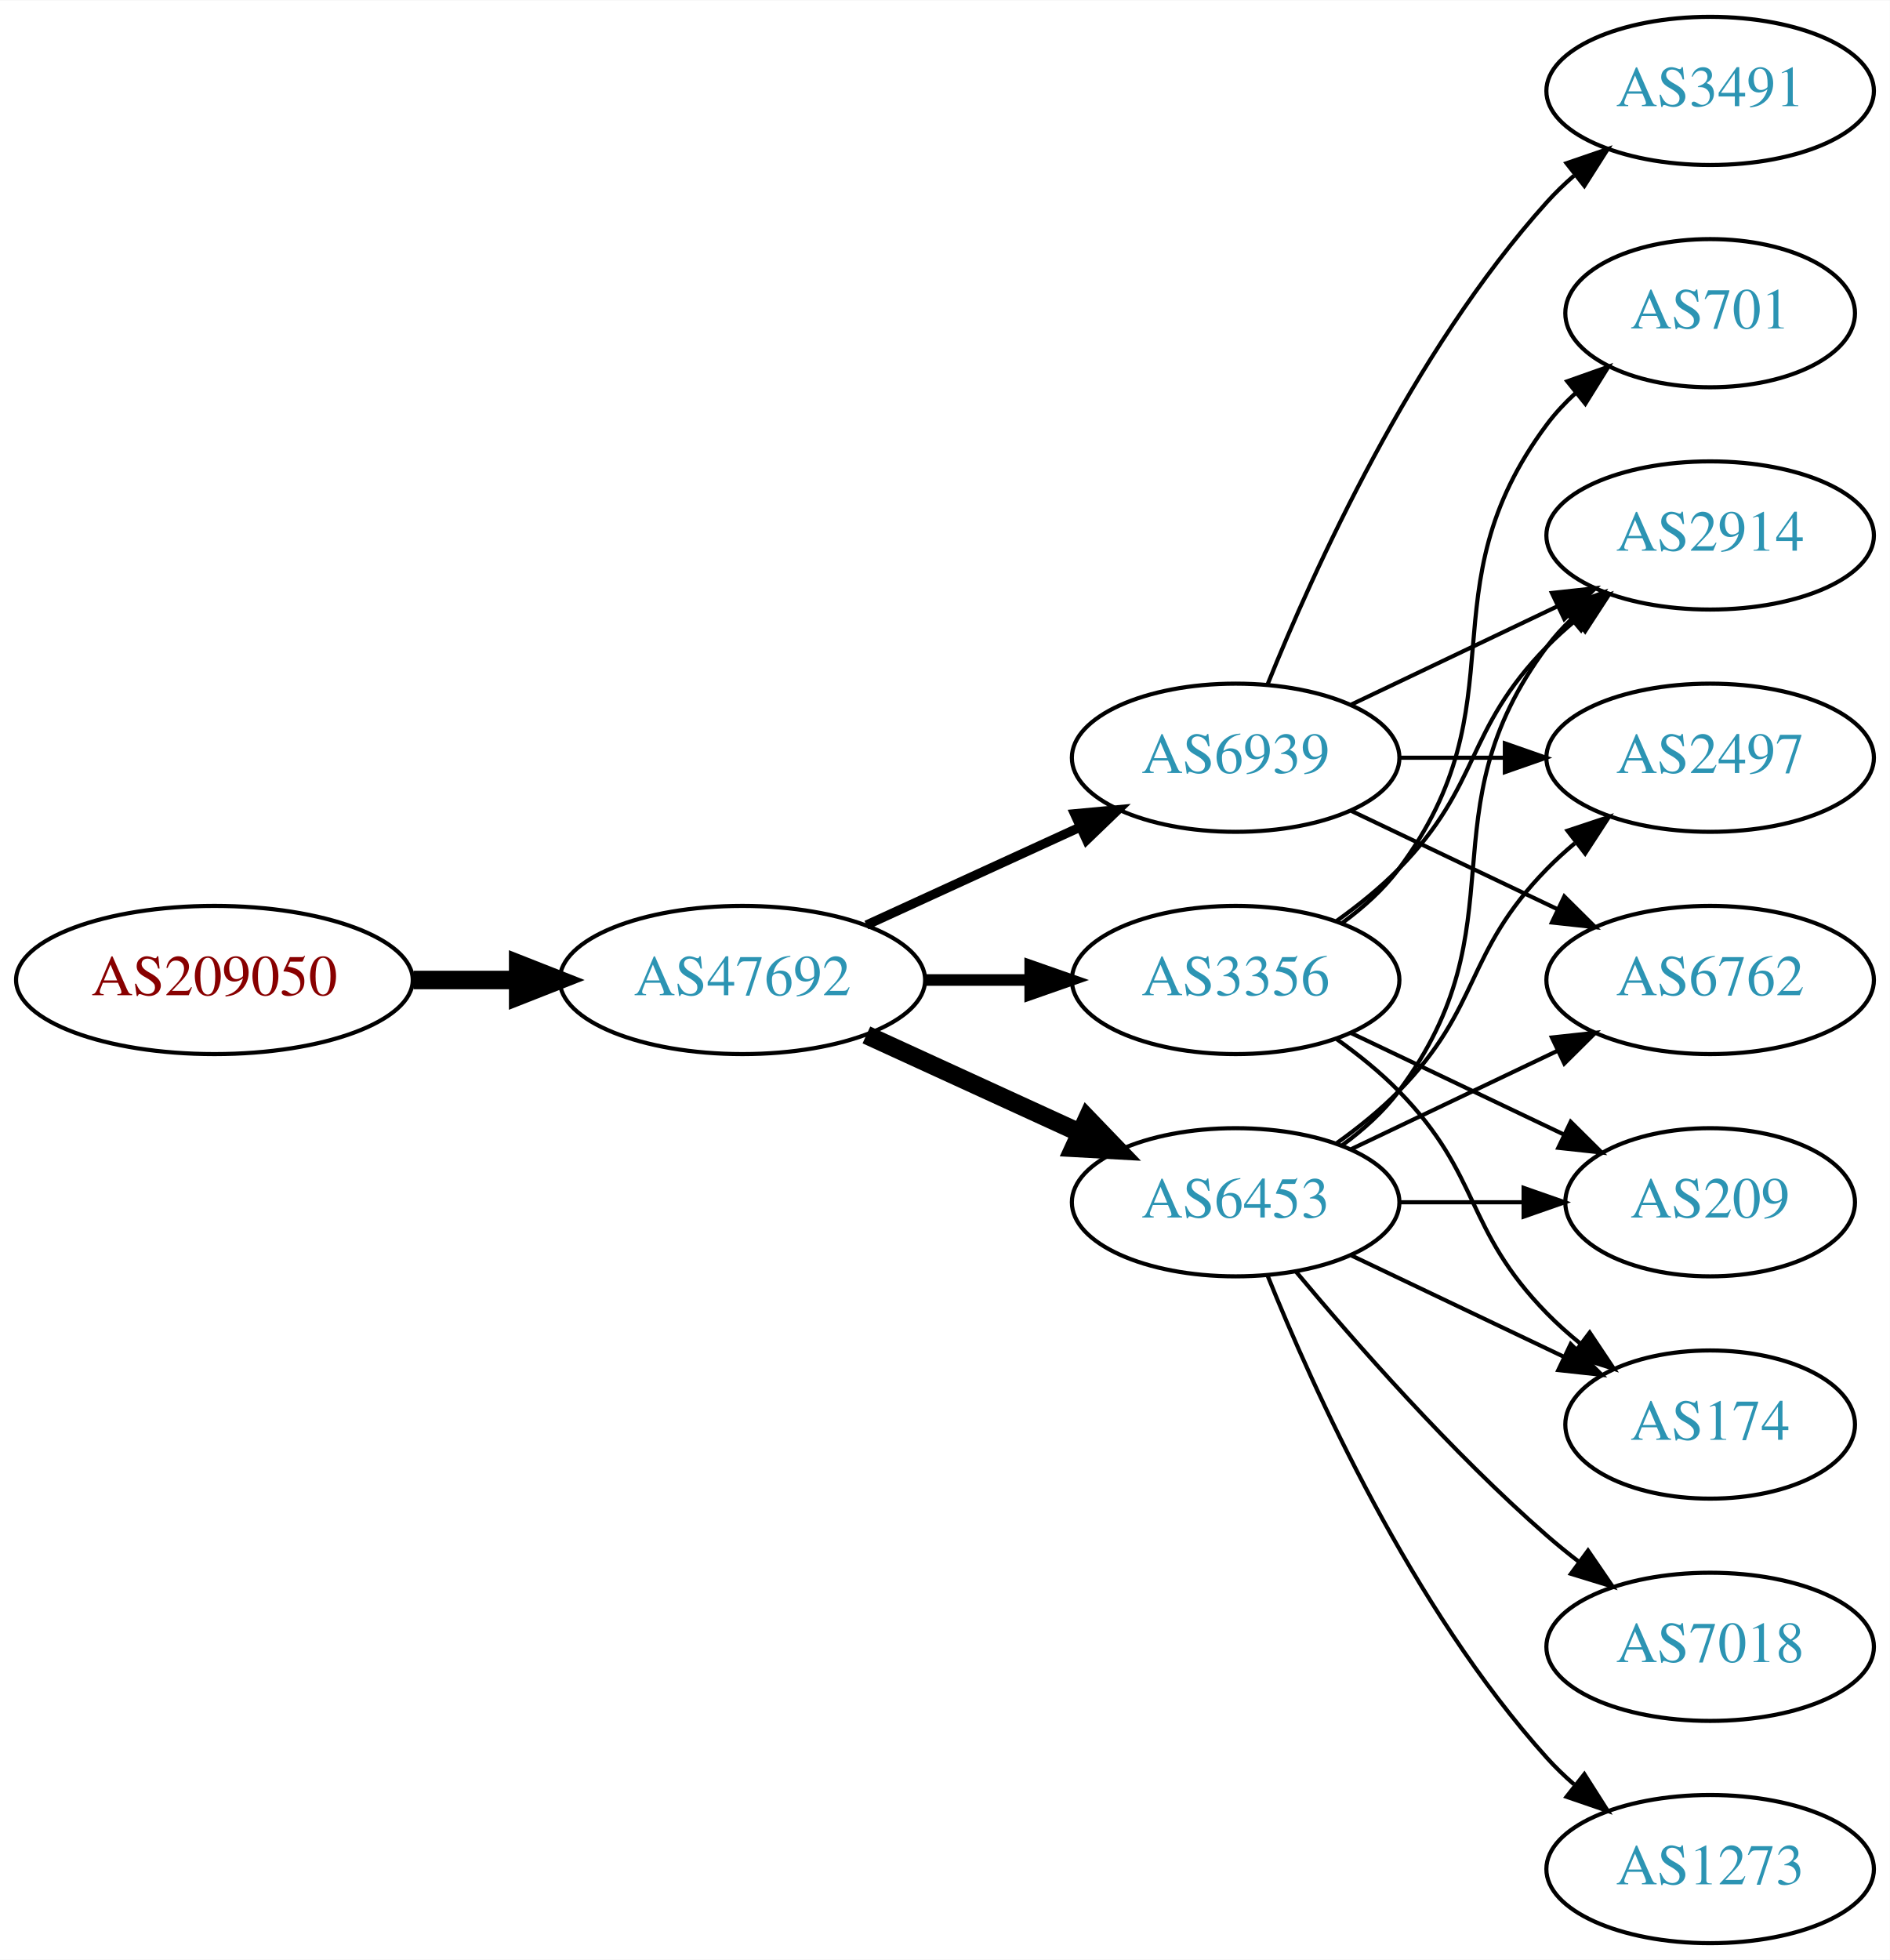
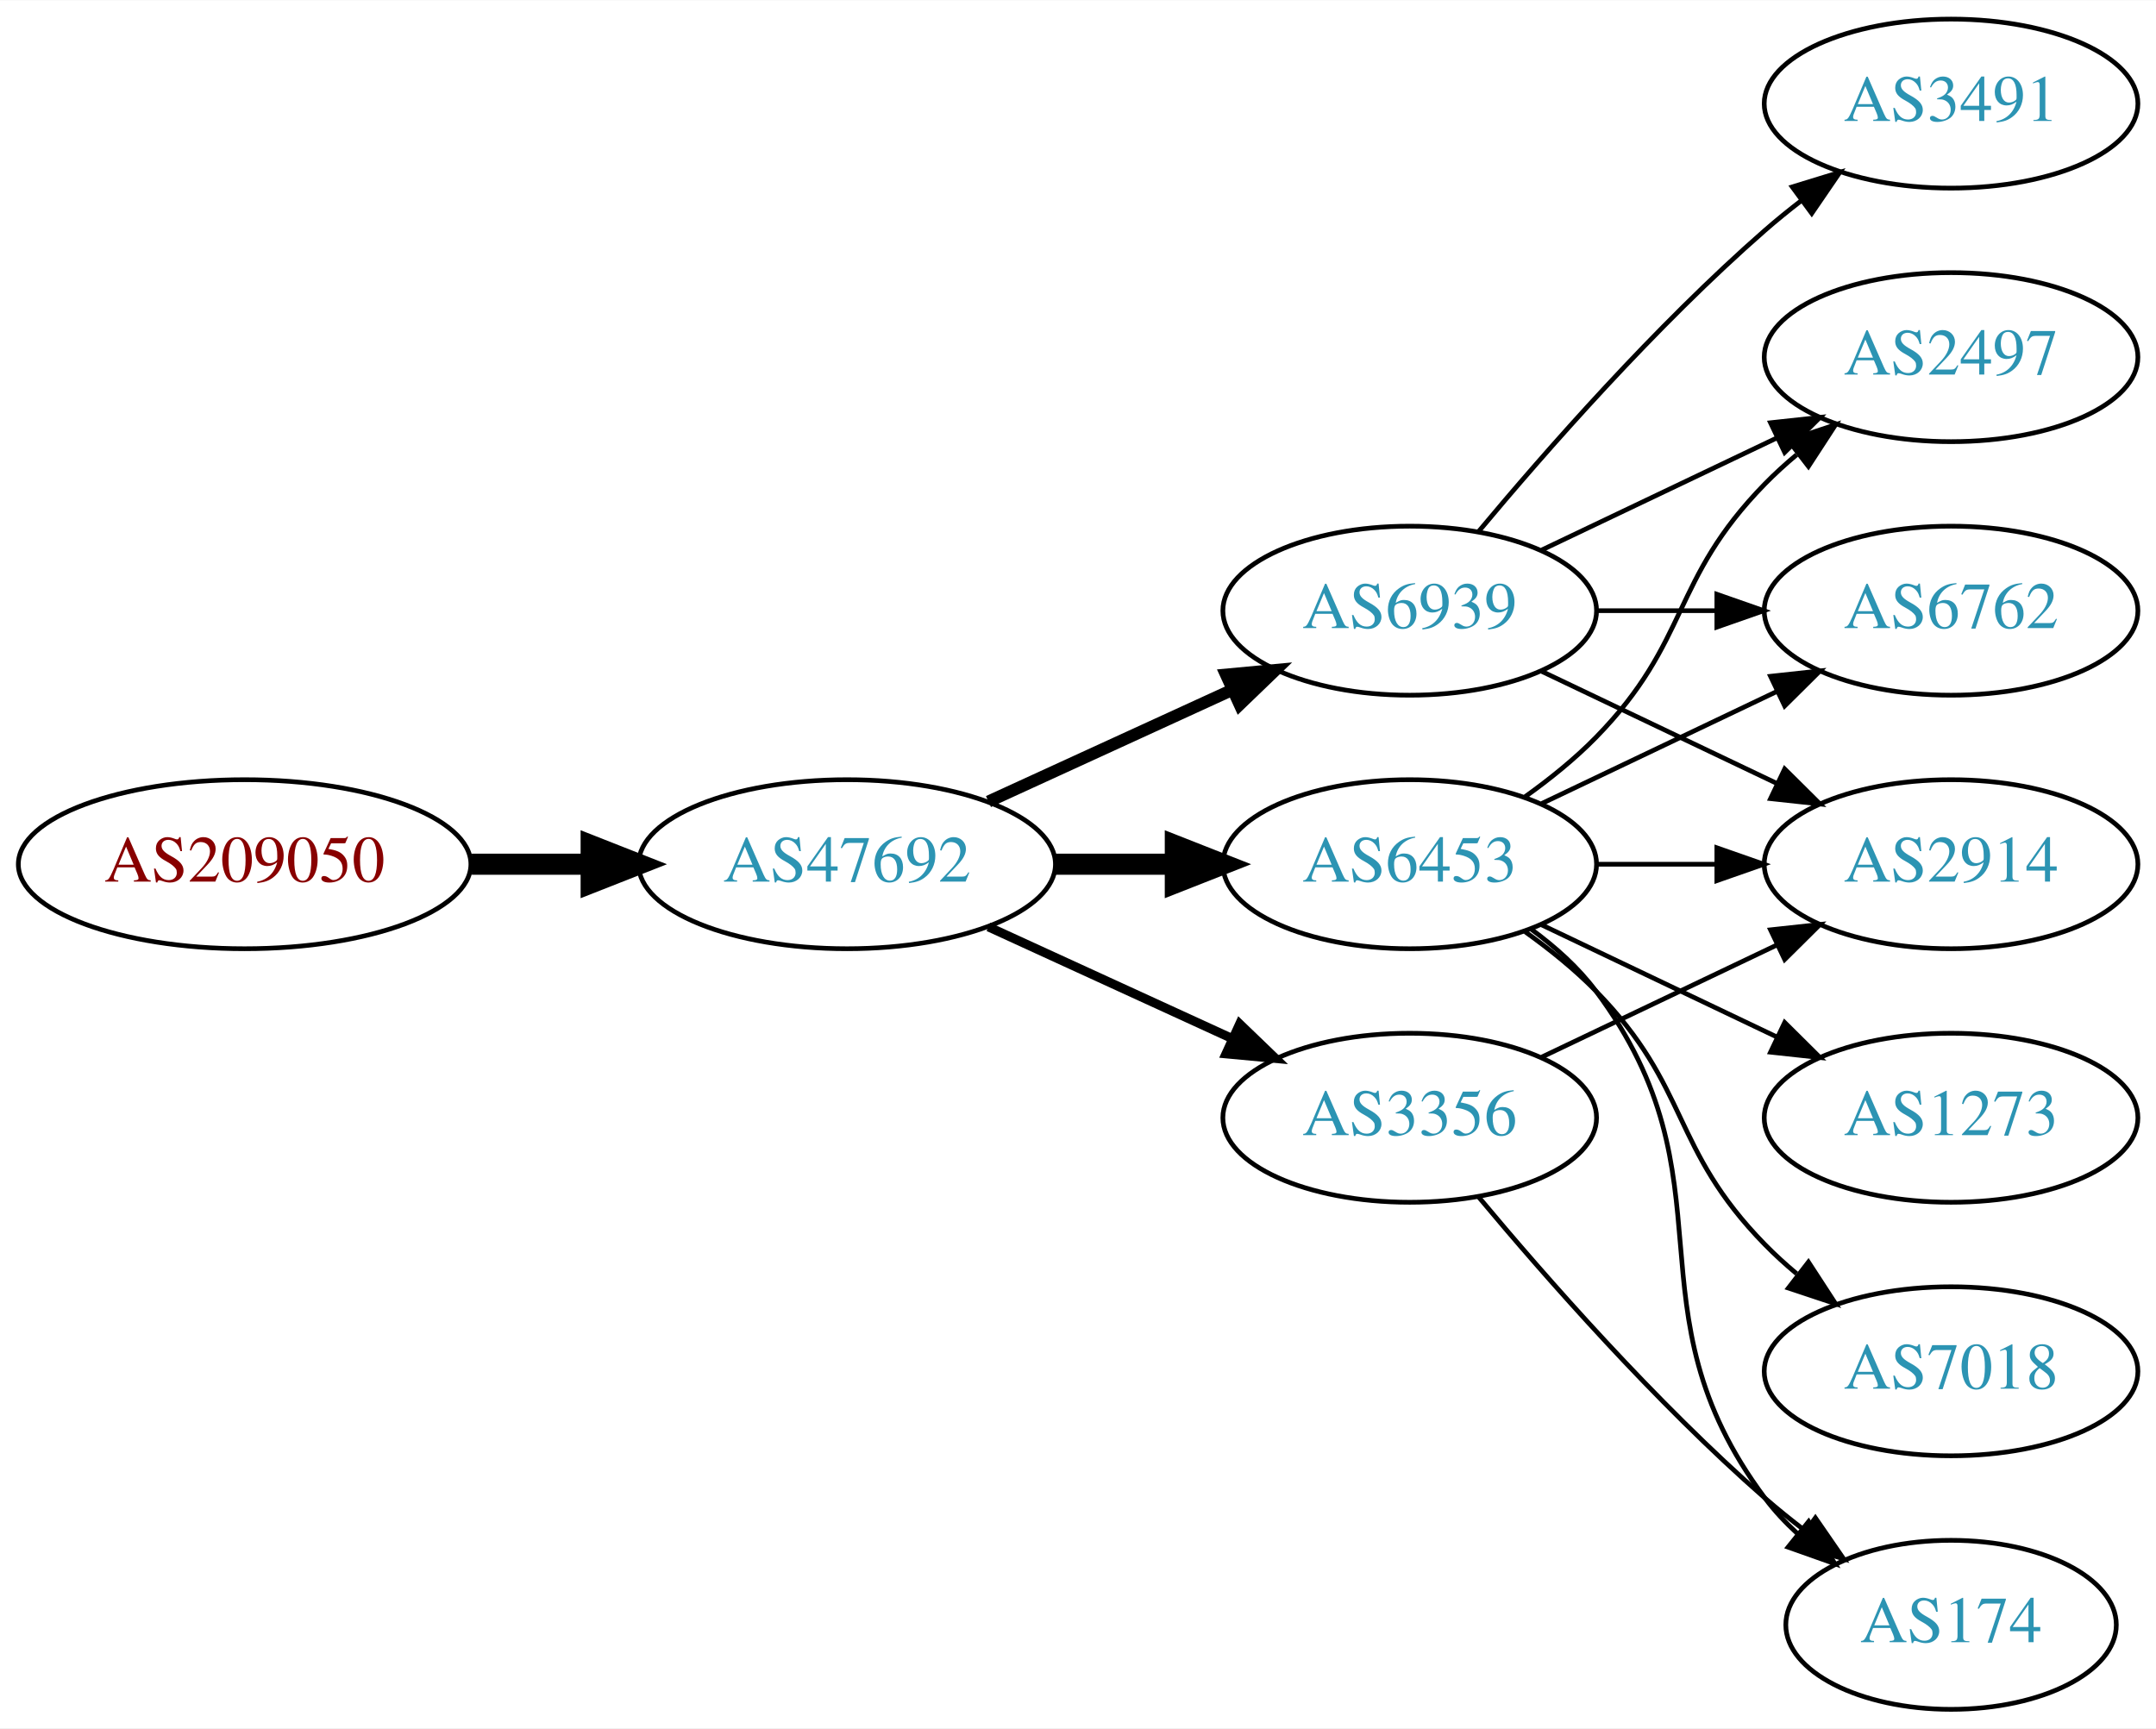
- <svg xmlns="http://www.w3.org/2000/svg" xmlns:xlink="http://www.w3.org/1999/xlink" width="459pt" height="476pt" viewBox="0.00 0.00 459.17 476.00">
-   <g id="graph0" class="graph" transform="scale(1 1) rotate(0) translate(4 472)">
-     <polygon fill="white" stroke="none" points="-4,4 -4,-472 455.17,-472 455.17,4 -4,4" />
+ <svg xmlns="http://www.w3.org/2000/svg" xmlns:xlink="http://www.w3.org/1999/xlink" width="459pt" height="368pt" viewBox="0.00 0.00 459.17 368.00">
+   <g id="graph0" class="graph" transform="scale(1 1) rotate(0) translate(4 364)">
+     <polygon fill="white" stroke="none" points="-4,4 -4,-364 455.17,-364 455.17,4 -4,4" />
    <g id="node1" class="node">
      <g id="a_node1">
        <a xlink:href="/asn/209050" xlink:title="AS209050 ~ Digimagical GmbH [AT]">
-           <ellipse fill="#ffffff" stroke="black" cx="48.096" cy="-234" rx="48.192" ry="18" />
-           <text text-anchor="middle" x="48.096" y="-230.3" font-family="Times,serif" font-size="14.00" fill="#880000">AS209050</text>
+           <ellipse fill="#ffffff" stroke="black" cx="48.096" cy="-180" rx="48.192" ry="18" />
+           <text text-anchor="middle" x="48.096" y="-176.3" font-family="Times,serif" font-size="14.00" fill="#880000">AS209050</text>
        </a>
      </g>
    </g>
    <g id="node2" class="node">
      <g id="a_node2">
        <a xlink:href="/asn/47692" xlink:title="AS47692 ~ Nessus GmbH [AT]">
-           <ellipse fill="#ffffff" stroke="black" cx="176.388" cy="-234" rx="44.393" ry="18" />
-           <text text-anchor="middle" x="176.388" y="-230.3" font-family="Times,serif" font-size="14.00" fill="#2c94b3">AS47692</text>
+           <ellipse fill="#ffffff" stroke="black" cx="176.388" cy="-180" rx="44.393" ry="18" />
+           <text text-anchor="middle" x="176.388" y="-176.3" font-family="Times,serif" font-size="14.00" fill="#2c94b3">AS47692</text>
        </a>
      </g>
    </g>
    <g id="edge1" class="edge">
-       <path fill="none" stroke="black" stroke-width="4.5" d="M96.481,-234C104.742,-234 113.386,-234 121.799,-234" />
-       <polygon fill="black" stroke="black" stroke-width="4.5" points="121.904,-237.938 131.904,-234 121.904,-230.063 121.904,-237.938" />
+       <path fill="none" stroke="black" stroke-width="4.5" d="M96.481,-180C104.742,-180 113.386,-180 121.799,-180" />
+       <polygon fill="black" stroke="black" stroke-width="4.5" points="121.904,-183.938 131.904,-180 121.904,-176.063 121.904,-183.938" />
    </g>
    <g id="node3" class="node">
      <g id="a_node3">
+         <a xlink:href="/asn/6939" xlink:title="AS6939 ~ Hurricane Electric LLC [US]">
+           <ellipse fill="#ffffff" stroke="black" cx="296.23" cy="-234" rx="39.794" ry="18" />
+           <text text-anchor="middle" x="296.23" y="-230.3" font-family="Times,serif" font-size="14.00" fill="#2c94b3">AS6939</text>
+         </a>
+       </g>
+     </g>
+     <g id="edge2" class="edge">
+       <path fill="none" stroke="black" stroke-width="2.571" d="M206.517,-193.348C222.128,-200.502 241.526,-209.391 258.198,-217.03" />
+       <polygon fill="black" stroke="black" stroke-width="2.571" points="257.101,-220.378 267.65,-221.362 260.017,-214.014 257.101,-220.378" />
+     </g>
+     <g id="node4" class="node">
+       <g id="a_node4">
        <a xlink:href="/asn/6453" xlink:title="AS6453 ~ TATA COMMUNICATIONS (AMERICA) INC [US]">
          <ellipse fill="#ffffff" stroke="black" cx="296.23" cy="-180" rx="39.794" ry="18" />
          <text text-anchor="middle" x="296.23" y="-176.3" font-family="Times,serif" font-size="14.00" fill="#2c94b3">AS6453</text>
        </a>
      </g>
    </g>
-     <g id="edge2" class="edge">
-       <path fill="none" stroke="black" stroke-width="4.5" d="M206.517,-220.652C222.128,-213.498 241.526,-204.609 258.198,-196.97" />
-       <polygon fill="black" stroke="black" stroke-width="4.5" points="260.199,-200.384 267.65,-192.638 256.919,-193.225 260.199,-200.384" />
-     </g>
-     <g id="node4" class="node">
-       <g id="a_node4">
-         <a xlink:href="/asn/6939" xlink:title="AS6939 ~ Hurricane Electric LLC [US]">
-           <ellipse fill="#ffffff" stroke="black" cx="296.23" cy="-288" rx="39.794" ry="18" />
-           <text text-anchor="middle" x="296.23" y="-284.3" font-family="Times,serif" font-size="14.00" fill="#2c94b3">AS6939</text>
-         </a>
-       </g>
-     </g>
    <g id="edge3" class="edge">
-       <path fill="none" stroke="black" stroke-width="2.25" d="M206.517,-247.348C222.128,-254.502 241.526,-263.391 258.198,-271.03" />
-       <polygon fill="black" stroke="black" stroke-width="2.25" points="257.101,-274.378 267.65,-275.362 260.017,-268.014 257.101,-274.378" />
+       <path fill="none" stroke="black" stroke-width="4.5" d="M220.599,-180C228.911,-180 237.674,-180 246.156,-180" />
+       <polygon fill="black" stroke="black" stroke-width="4.5" points="246.315,-183.938 256.315,-180 246.315,-176.063 246.315,-183.938" />
    </g>
    <g id="node5" class="node">
      <g id="a_node5">
        <a xlink:href="/asn/3356" xlink:title="AS3356 ~ Level 3 Parent, LLC [US]">
-           <ellipse fill="#ffffff" stroke="black" cx="296.23" cy="-234" rx="39.794" ry="18" />
-           <text text-anchor="middle" x="296.23" y="-230.3" font-family="Times,serif" font-size="14.00" fill="#2c94b3">AS3356</text>
+           <ellipse fill="#ffffff" stroke="black" cx="296.23" cy="-126" rx="39.794" ry="18" />
+           <text text-anchor="middle" x="296.23" y="-122.3" font-family="Times,serif" font-size="14.00" fill="#2c94b3">AS3356</text>
        </a>
      </g>
    </g>
    <g id="edge4" class="edge">
-       <path fill="none" stroke="black" stroke-width="2.812" d="M220.599,-234C228.911,-234 237.674,-234 246.156,-234" />
-       <polygon fill="black" stroke="black" stroke-width="2.812" points="246.315,-237.5 256.315,-234 246.315,-230.5 246.315,-237.5" />
+       <path fill="none" stroke="black" stroke-width="1.929" d="M206.517,-166.652C222.128,-159.498 241.526,-150.609 258.198,-142.97" />
+       <polygon fill="black" stroke="black" stroke-width="1.929" points="260.017,-145.986 267.65,-138.638 257.101,-139.622 260.017,-145.986" />
    </g>
    <g id="node6" class="node">
      <g id="a_node6">
-         <a xlink:href="/asn/174" xlink:title="AS174 ~ Cogent Communications [US]">
-           <ellipse fill="#ffffff" stroke="black" cx="411.523" cy="-126" rx="35.194" ry="18" />
-           <text text-anchor="middle" x="411.523" y="-122.3" font-family="Times,serif" font-size="14.00" fill="#2c94b3">AS174</text>
+         <a xlink:href="/asn/2914" xlink:title="AS2914 ~ NTT America, Inc. [US]">
+           <ellipse fill="#ffffff" stroke="black" cx="411.523" cy="-180" rx="39.794" ry="18" />
+           <text text-anchor="middle" x="411.523" y="-176.3" font-family="Times,serif" font-size="14.00" fill="#2c94b3">AS2914</text>
        </a>
      </g>
    </g>
    <g id="edge5" class="edge">
-       <path fill="none" stroke="black" d="M324.367,-167.066C339.798,-159.71 359.284,-150.423 375.819,-142.541" />
-       <polygon fill="black" stroke="black" points="377.64,-145.551 385.161,-138.089 374.628,-139.232 377.64,-145.551" />
+       <path fill="none" stroke="black" d="M324.367,-221.066C339.361,-213.919 358.182,-204.948 374.405,-197.215" />
+       <polygon fill="black" stroke="black" points="376.087,-200.291 383.608,-192.829 373.075,-193.972 376.087,-200.291" />
    </g>
    <g id="node7" class="node">
      <g id="a_node7">
-         <a xlink:href="/asn/1273" xlink:title="AS1273 ~ Vodafone Group PLC [EU]">
-           <ellipse fill="#ffffff" stroke="black" cx="411.523" cy="-18" rx="39.794" ry="18" />
-           <text text-anchor="middle" x="411.523" y="-14.3" font-family="Times,serif" font-size="14.00" fill="#2c94b3">AS1273</text>
+         <a xlink:href="/asn/3491" xlink:title="AS3491 ~ PCCW Global, Inc. [US]">
+           <ellipse fill="#ffffff" stroke="black" cx="411.523" cy="-342" rx="39.794" ry="18" />
+           <text text-anchor="middle" x="411.523" y="-338.3" font-family="Times,serif" font-size="14.00" fill="#2c94b3">AS3491</text>
        </a>
      </g>
    </g>
    <g id="edge6" class="edge">
-       <path fill="none" stroke="black" d="M303.978,-162.213C315.029,-134.757 339.082,-81.422 371.877,-45 373.879,-42.776 376.098,-40.637 378.43,-38.603" />
-       <polygon fill="black" stroke="black" points="380.961,-41.065 386.649,-32.127 376.628,-35.567 380.961,-41.065" />
+       <path fill="none" stroke="black" d="M310.86,-250.817C325.143,-267.929 348.689,-294.745 371.877,-315 374.342,-317.154 376.981,-319.294 379.678,-321.372" />
+       <polygon fill="black" stroke="black" points="377.703,-324.264 387.832,-327.37 381.851,-318.625 377.703,-324.264" />
    </g>
    <g id="node8" class="node">
      <g id="a_node8">
+         <a xlink:href="/asn/6762" xlink:title="AS6762 ~ TELECOM ITALIA SPARKLE S.p.A. [IT]">
+           <ellipse fill="#ffffff" stroke="black" cx="411.523" cy="-234" rx="39.794" ry="18" />
+           <text text-anchor="middle" x="411.523" y="-230.3" font-family="Times,serif" font-size="14.00" fill="#2c94b3">AS6762</text>
+         </a>
+       </g>
+     </g>
+     <g id="edge7" class="edge">
+       <path fill="none" stroke="black" d="M335.902,-234C344.105,-234 352.869,-234 361.401,-234" />
+       <polygon fill="black" stroke="black" points="361.641,-237.5 371.641,-234 361.641,-230.5 361.641,-237.5" />
+     </g>
+     <g id="node9" class="node">
+       <g id="a_node9">
        <a xlink:href="/asn/2497" xlink:title="AS2497 ~ Internet Initiative Japan Inc. [JP]">
          <ellipse fill="#ffffff" stroke="black" cx="411.523" cy="-288" rx="39.794" ry="18" />
          <text text-anchor="middle" x="411.523" y="-284.3" font-family="Times,serif" font-size="14.00" fill="#2c94b3">AS2497</text>
        </a>
      </g>
    </g>
-     <g id="edge7" class="edge">
+     <g id="edge8" class="edge">
+       <path fill="none" stroke="black" d="M324.367,-246.934C339.361,-254.081 358.182,-263.052 374.405,-270.785" />
+       <polygon fill="black" stroke="black" points="373.075,-274.028 383.608,-275.171 376.087,-267.709 373.075,-274.028" />
+     </g>
+     <g id="edge10" class="edge">
+       <path fill="none" stroke="black" d="M335.902,-180C344.105,-180 352.869,-180 361.401,-180" />
+       <polygon fill="black" stroke="black" points="361.641,-183.5 371.641,-180 361.641,-176.5 361.641,-183.5" />
+     </g>
+     <g id="edge11" class="edge">
+       <path fill="none" stroke="black" d="M324.367,-192.934C339.361,-200.081 358.182,-209.052 374.405,-216.785" />
+       <polygon fill="black" stroke="black" points="373.075,-220.028 383.608,-221.171 376.087,-213.709 373.075,-220.028" />
+     </g>
+     <g id="edge12" class="edge">
      <path fill="none" stroke="black" d="M320.824,-194.389C326.08,-198.148 331.412,-202.437 335.877,-207 356.049,-227.617 351.704,-240.383 371.877,-261 373.969,-263.139 376.253,-265.218 378.63,-267.21" />
      <polygon fill="black" stroke="black" points="376.873,-270.275 386.929,-273.611 381.148,-264.732 376.873,-270.275" />
    </g>
-     <g id="node9" class="node">
-       <g id="a_node9">
-         <a xlink:href="/asn/6762" xlink:title="AS6762 ~ TELECOM ITALIA SPARKLE S.p.A. [IT]">
-           <ellipse fill="#ffffff" stroke="black" cx="411.523" cy="-234" rx="39.794" ry="18" />
-           <text text-anchor="middle" x="411.523" y="-230.3" font-family="Times,serif" font-size="14.00" fill="#2c94b3">AS6762</text>
-         </a>
-       </g>
-     </g>
-     <g id="edge8" class="edge">
-       <path fill="none" stroke="black" d="M324.367,-192.934C339.361,-200.081 358.182,-209.052 374.405,-216.785" />
-       <polygon fill="black" stroke="black" points="373.075,-220.028 383.608,-221.171 376.087,-213.709 373.075,-220.028" />
-     </g>
    <g id="node10" class="node">
      <g id="a_node10">
-         <a xlink:href="/asn/2914" xlink:title="AS2914 ~ NTT America, Inc. [US]">
-           <ellipse fill="#ffffff" stroke="black" cx="411.523" cy="-342" rx="39.794" ry="18" />
-           <text text-anchor="middle" x="411.523" y="-338.3" font-family="Times,serif" font-size="14.00" fill="#2c94b3">AS2914</text>
-         </a>
-       </g>
-     </g>
-     <g id="edge9" class="edge">
-       <path fill="none" stroke="black" d="M322.161,-193.882C327.237,-197.611 332.155,-202.016 335.877,-207 366.148,-247.542 341.605,-274.458 371.877,-315 373.621,-317.336 375.628,-319.545 377.792,-321.617" />
-       <polygon fill="black" stroke="black" points="375.67,-324.405 385.592,-328.118 380.151,-319.027 375.67,-324.405" />
-     </g>
-     <g id="node11" class="node">
-       <g id="a_node11">
-         <a xlink:href="/asn/209" xlink:title="AS209 ~ CenturyLink Communications, LLC [US]">
-           <ellipse fill="#ffffff" stroke="black" cx="411.523" cy="-180" rx="35.194" ry="18" />
-           <text text-anchor="middle" x="411.523" y="-176.3" font-family="Times,serif" font-size="14.00" fill="#2c94b3">AS209</text>
-         </a>
-       </g>
-     </g>
-     <g id="edge10" class="edge">
-       <path fill="none" stroke="black" d="M335.902,-180C345.608,-180 356.098,-180 366.061,-180" />
-       <polygon fill="black" stroke="black" points="366.198,-183.5 376.198,-180 366.198,-176.5 366.198,-183.5" />
-     </g>
-     <g id="node12" class="node">
-       <g id="a_node12">
        <a xlink:href="/asn/7018" xlink:title="AS7018 ~ AT&amp;T Services, Inc. [US]">
          <ellipse fill="#ffffff" stroke="black" cx="411.523" cy="-72" rx="39.794" ry="18" />
          <text text-anchor="middle" x="411.523" y="-68.3" font-family="Times,serif" font-size="14.00" fill="#2c94b3">AS7018</text>
        </a>
      </g>
    </g>
-     <g id="edge11" class="edge">
-       <path fill="none" stroke="black" d="M310.86,-163.183C325.143,-146.071 348.689,-119.255 371.877,-99 374.342,-96.846 376.981,-94.706 379.678,-92.628" />
-       <polygon fill="black" stroke="black" points="381.851,-95.375 387.832,-86.63 377.703,-89.736 381.851,-95.375" />
+     <g id="edge9" class="edge">
+       <path fill="none" stroke="black" d="M320.824,-165.611C326.08,-161.852 331.412,-157.563 335.877,-153 356.049,-132.383 351.704,-119.617 371.877,-99 373.969,-96.861 376.253,-94.782 378.63,-92.79" />
+       <polygon fill="black" stroke="black" points="381.148,-95.268 386.929,-86.389 376.873,-89.725 381.148,-95.268" />
    </g>
-     <g id="edge15" class="edge">
-       <path fill="none" stroke="black" d="M335.902,-288C344.105,-288 352.869,-288 361.401,-288" />
-       <polygon fill="black" stroke="black" points="361.641,-291.5 371.641,-288 361.641,-284.5 361.641,-291.5" />
-     </g>
-     <g id="edge14" class="edge">
-       <path fill="none" stroke="black" d="M324.367,-275.066C339.361,-267.919 358.182,-258.948 374.405,-251.215" />
-       <polygon fill="black" stroke="black" points="376.087,-254.291 383.608,-246.829 373.075,-247.972 376.087,-254.291" />
-     </g>
-     <g id="edge13" class="edge">
-       <path fill="none" stroke="black" d="M324.367,-300.934C339.361,-308.081 358.182,-317.052 374.405,-324.785" />
-       <polygon fill="black" stroke="black" points="373.075,-328.028 383.608,-329.171 376.087,-321.709 373.075,-328.028" />
-     </g>
-     <g id="node13" class="node">
-       <g id="a_node13">
-         <a xlink:href="/asn/3491" xlink:title="AS3491 ~ PCCW Global, Inc. [US]">
-           <ellipse fill="#ffffff" stroke="black" cx="411.523" cy="-450" rx="39.794" ry="18" />
-           <text text-anchor="middle" x="411.523" y="-446.3" font-family="Times,serif" font-size="14.00" fill="#2c94b3">AS3491</text>
+     <g id="node11" class="node">
+       <g id="a_node11">
+         <a xlink:href="/asn/174" xlink:title="AS174 ~ Cogent Communications [US]">
+           <ellipse fill="#ffffff" stroke="black" cx="411.523" cy="-18" rx="35.194" ry="18" />
+           <text text-anchor="middle" x="411.523" y="-14.3" font-family="Times,serif" font-size="14.00" fill="#2c94b3">AS174</text>
        </a>
      </g>
    </g>
-     <g id="edge12" class="edge">
-       <path fill="none" stroke="black" d="M303.978,-305.787C315.029,-333.243 339.082,-386.578 371.877,-423 373.879,-425.224 376.098,-427.363 378.43,-429.397" />
-       <polygon fill="black" stroke="black" points="376.628,-432.433 386.649,-435.873 380.961,-426.935 376.628,-432.433" />
+     <g id="edge13" class="edge">
+       <path fill="none" stroke="black" d="M322.161,-166.118C327.237,-162.389 332.155,-157.984 335.877,-153 366.148,-112.458 341.605,-85.542 371.877,-45 373.884,-42.311 376.24,-39.791 378.781,-37.455" />
+       <polygon fill="black" stroke="black" points="381.196,-40.004 386.797,-31.011 376.81,-34.548 381.196,-40.004" />
    </g>
-     <g id="edge19" class="edge">
-       <path fill="none" stroke="black" d="M320.824,-219.611C326.08,-215.852 331.412,-211.563 335.877,-207 356.049,-186.383 351.704,-173.617 371.877,-153 374.356,-150.466 377.102,-148.017 379.955,-145.696" />
-       <polygon fill="black" stroke="black" points="382.257,-148.343 388.14,-139.532 378.046,-142.752 382.257,-148.343" />
-     </g>
-     <g id="edge18" class="edge">
-       <path fill="none" stroke="black" d="M320.824,-248.389C326.08,-252.148 331.412,-256.437 335.877,-261 356.049,-281.617 351.704,-294.383 371.877,-315 373.969,-317.139 376.253,-319.218 378.63,-321.21" />
-       <polygon fill="black" stroke="black" points="376.873,-324.275 386.929,-327.611 381.148,-318.732 376.873,-324.275" />
-     </g>
-     <g id="edge16" class="edge">
-       <path fill="none" stroke="black" d="M324.367,-221.066C339.798,-213.71 359.284,-204.423 375.819,-196.541" />
-       <polygon fill="black" stroke="black" points="377.64,-199.551 385.161,-192.089 374.628,-193.232 377.64,-199.551" />
-     </g>
-     <g id="node14" class="node">
-       <g id="a_node14">
-         <a xlink:href="/asn/701" xlink:title="AS701 ~ UUNET [US]">
-           <ellipse fill="#ffffff" stroke="black" cx="411.523" cy="-396" rx="35.194" ry="18" />
-           <text text-anchor="middle" x="411.523" y="-392.3" font-family="Times,serif" font-size="14.00" fill="#2c94b3">AS701</text>
+     <g id="node12" class="node">
+       <g id="a_node12">
+         <a xlink:href="/asn/1273" xlink:title="AS1273 ~ Vodafone Group PLC [EU]">
+           <ellipse fill="#ffffff" stroke="black" cx="411.523" cy="-126" rx="39.794" ry="18" />
+           <text text-anchor="middle" x="411.523" y="-122.3" font-family="Times,serif" font-size="14.00" fill="#2c94b3">AS1273</text>
        </a>
      </g>
    </g>
-     <g id="edge17" class="edge">
-       <path fill="none" stroke="black" d="M322.161,-247.882C327.237,-251.611 332.155,-256.016 335.877,-261 366.148,-301.542 341.605,-328.458 371.877,-369 373.884,-371.689 376.24,-374.209 378.781,-376.546" />
-       <polygon fill="black" stroke="black" points="376.81,-379.452 386.797,-382.989 381.196,-373.996 376.81,-379.452" />
+     <g id="edge14" class="edge">
+       <path fill="none" stroke="black" d="M324.367,-167.066C339.361,-159.919 358.182,-150.948 374.405,-143.215" />
+       <polygon fill="black" stroke="black" points="376.087,-146.291 383.608,-138.829 373.075,-139.972 376.087,-146.291" />
+     </g>
+     <g id="edge15" class="edge">
+       <path fill="none" stroke="black" d="M324.367,-138.934C339.361,-146.081 358.182,-155.052 374.405,-162.785" />
+       <polygon fill="black" stroke="black" points="373.075,-166.028 383.608,-167.171 376.087,-159.709 373.075,-166.028" />
+     </g>
+     <g id="edge16" class="edge">
+       <path fill="none" stroke="black" d="M310.86,-109.183C325.143,-92.071 348.689,-65.255 371.877,-45 374.546,-42.668 377.419,-40.352 380.35,-38.114" />
+       <polygon fill="black" stroke="black" points="382.627,-40.784 388.641,-32.061 378.5,-35.13 382.627,-40.784" />
    </g>
  </g>
</svg>
